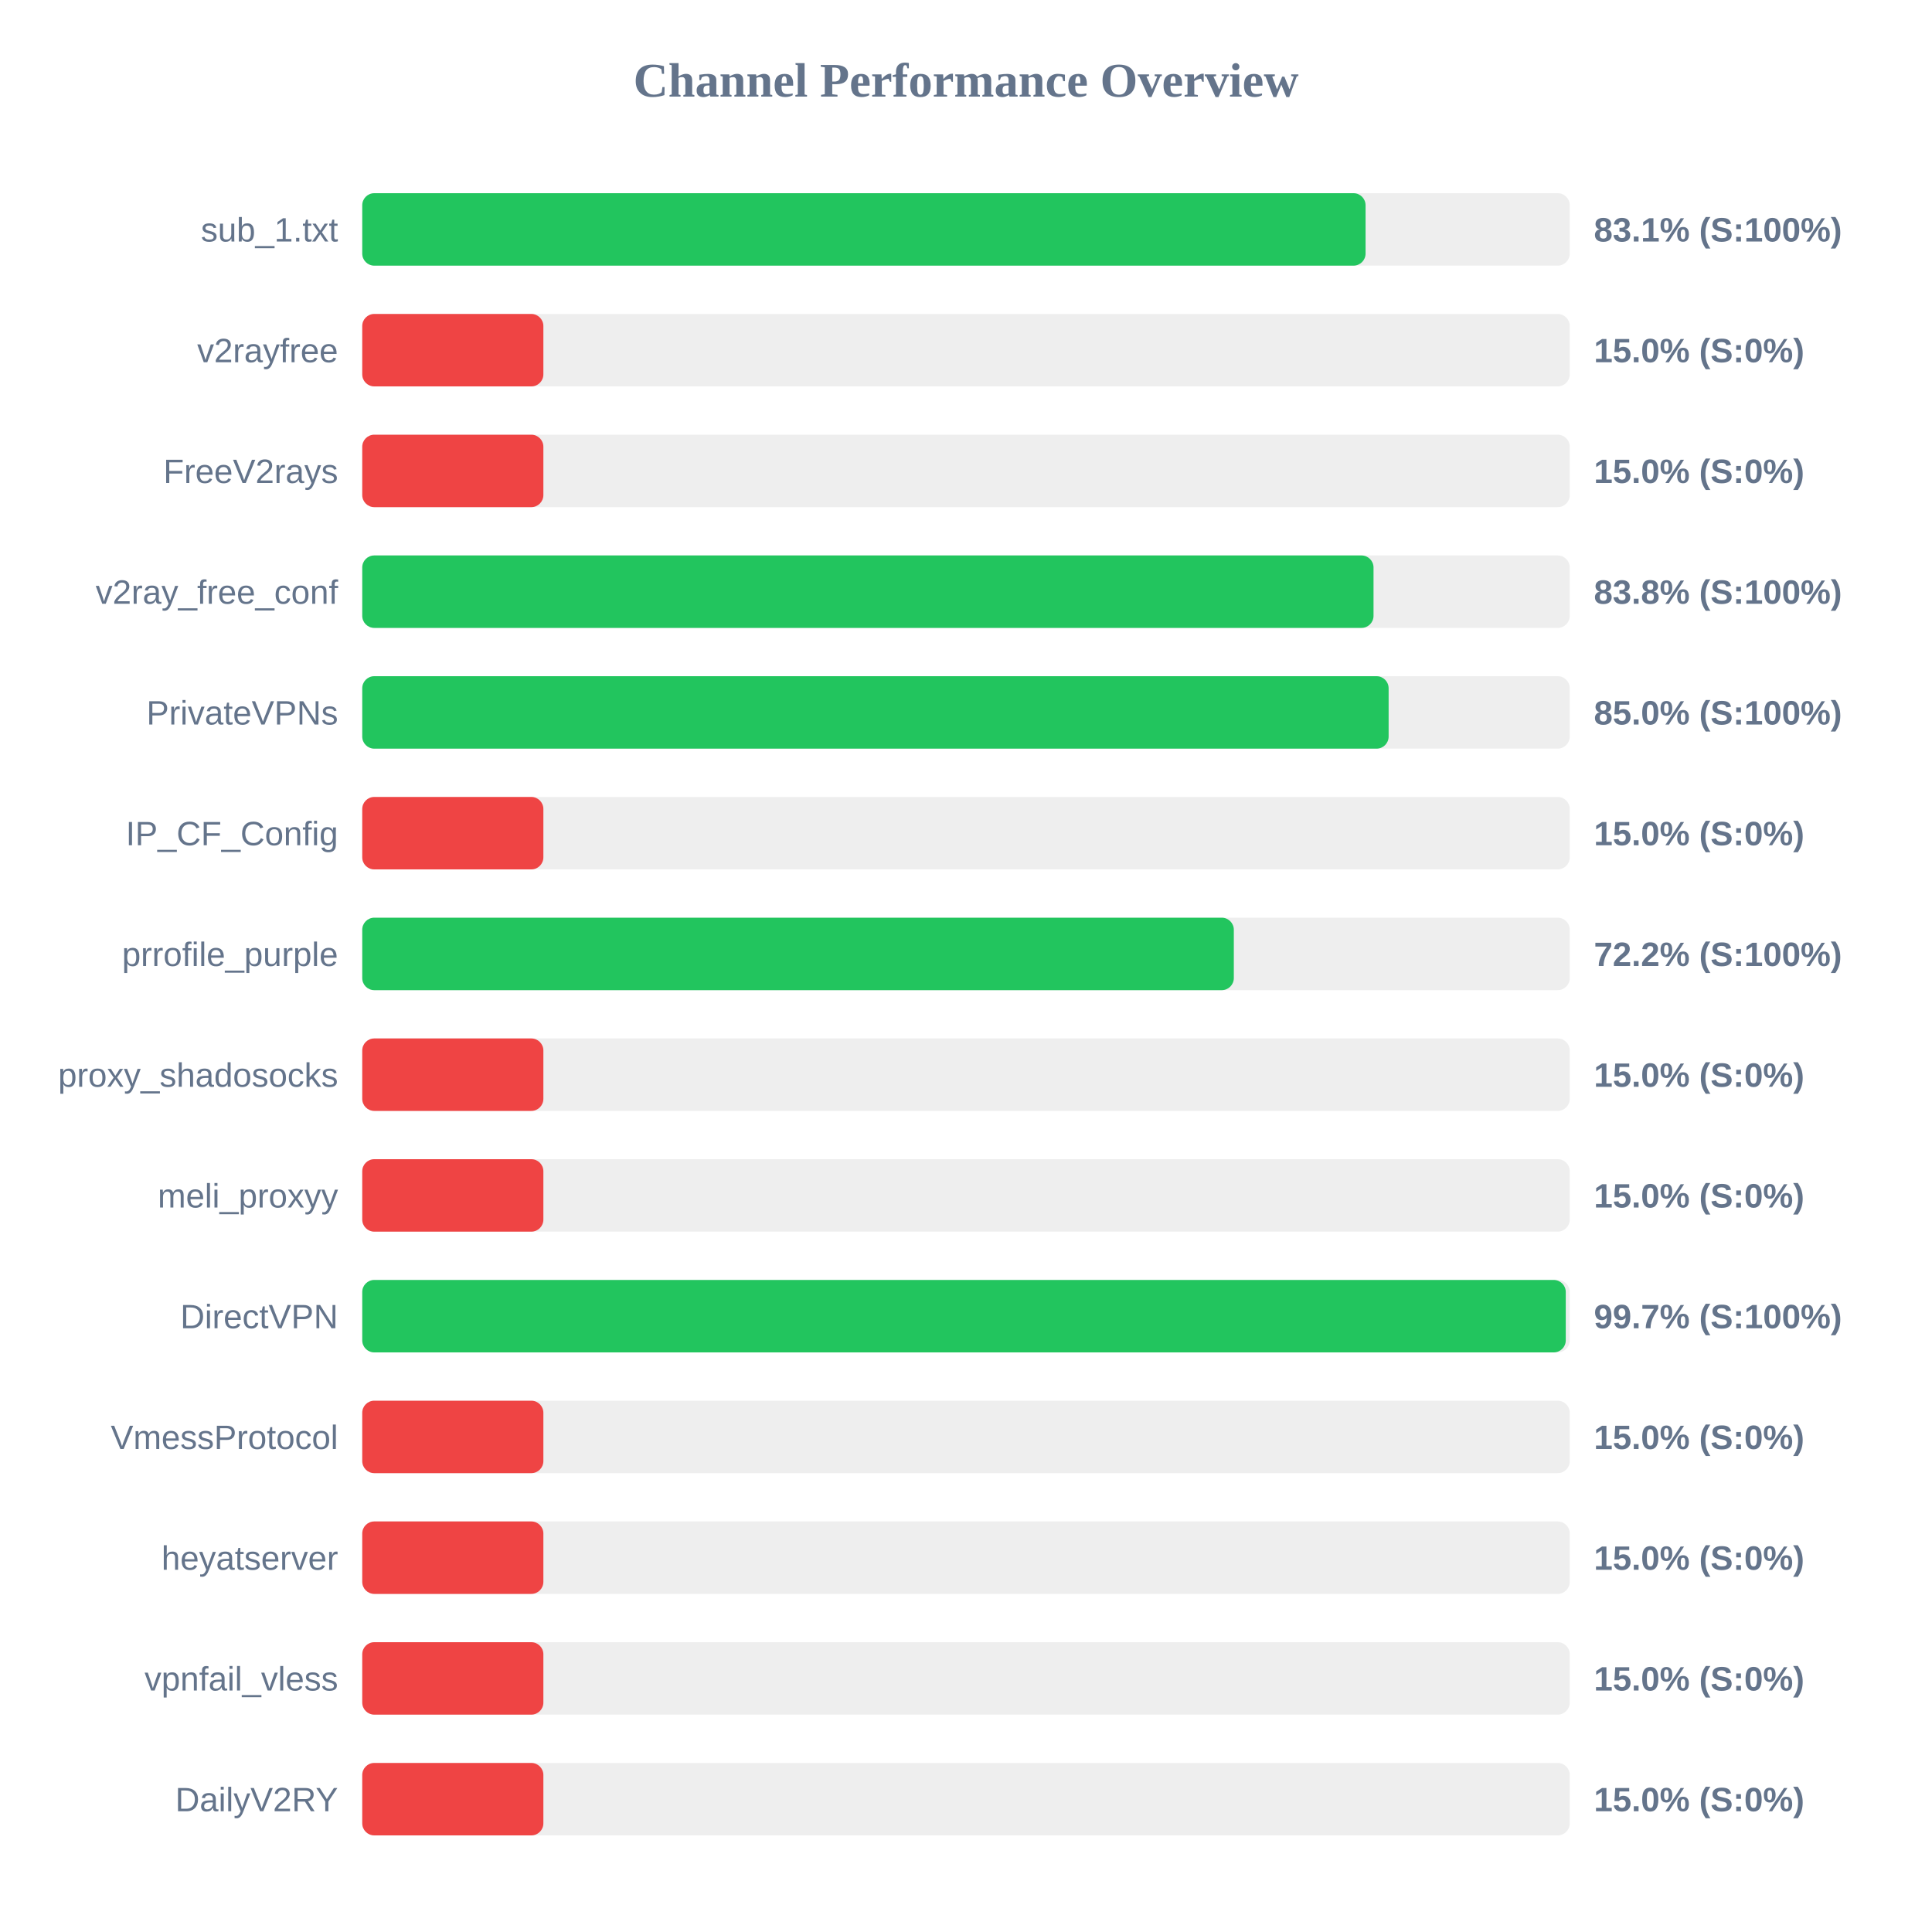
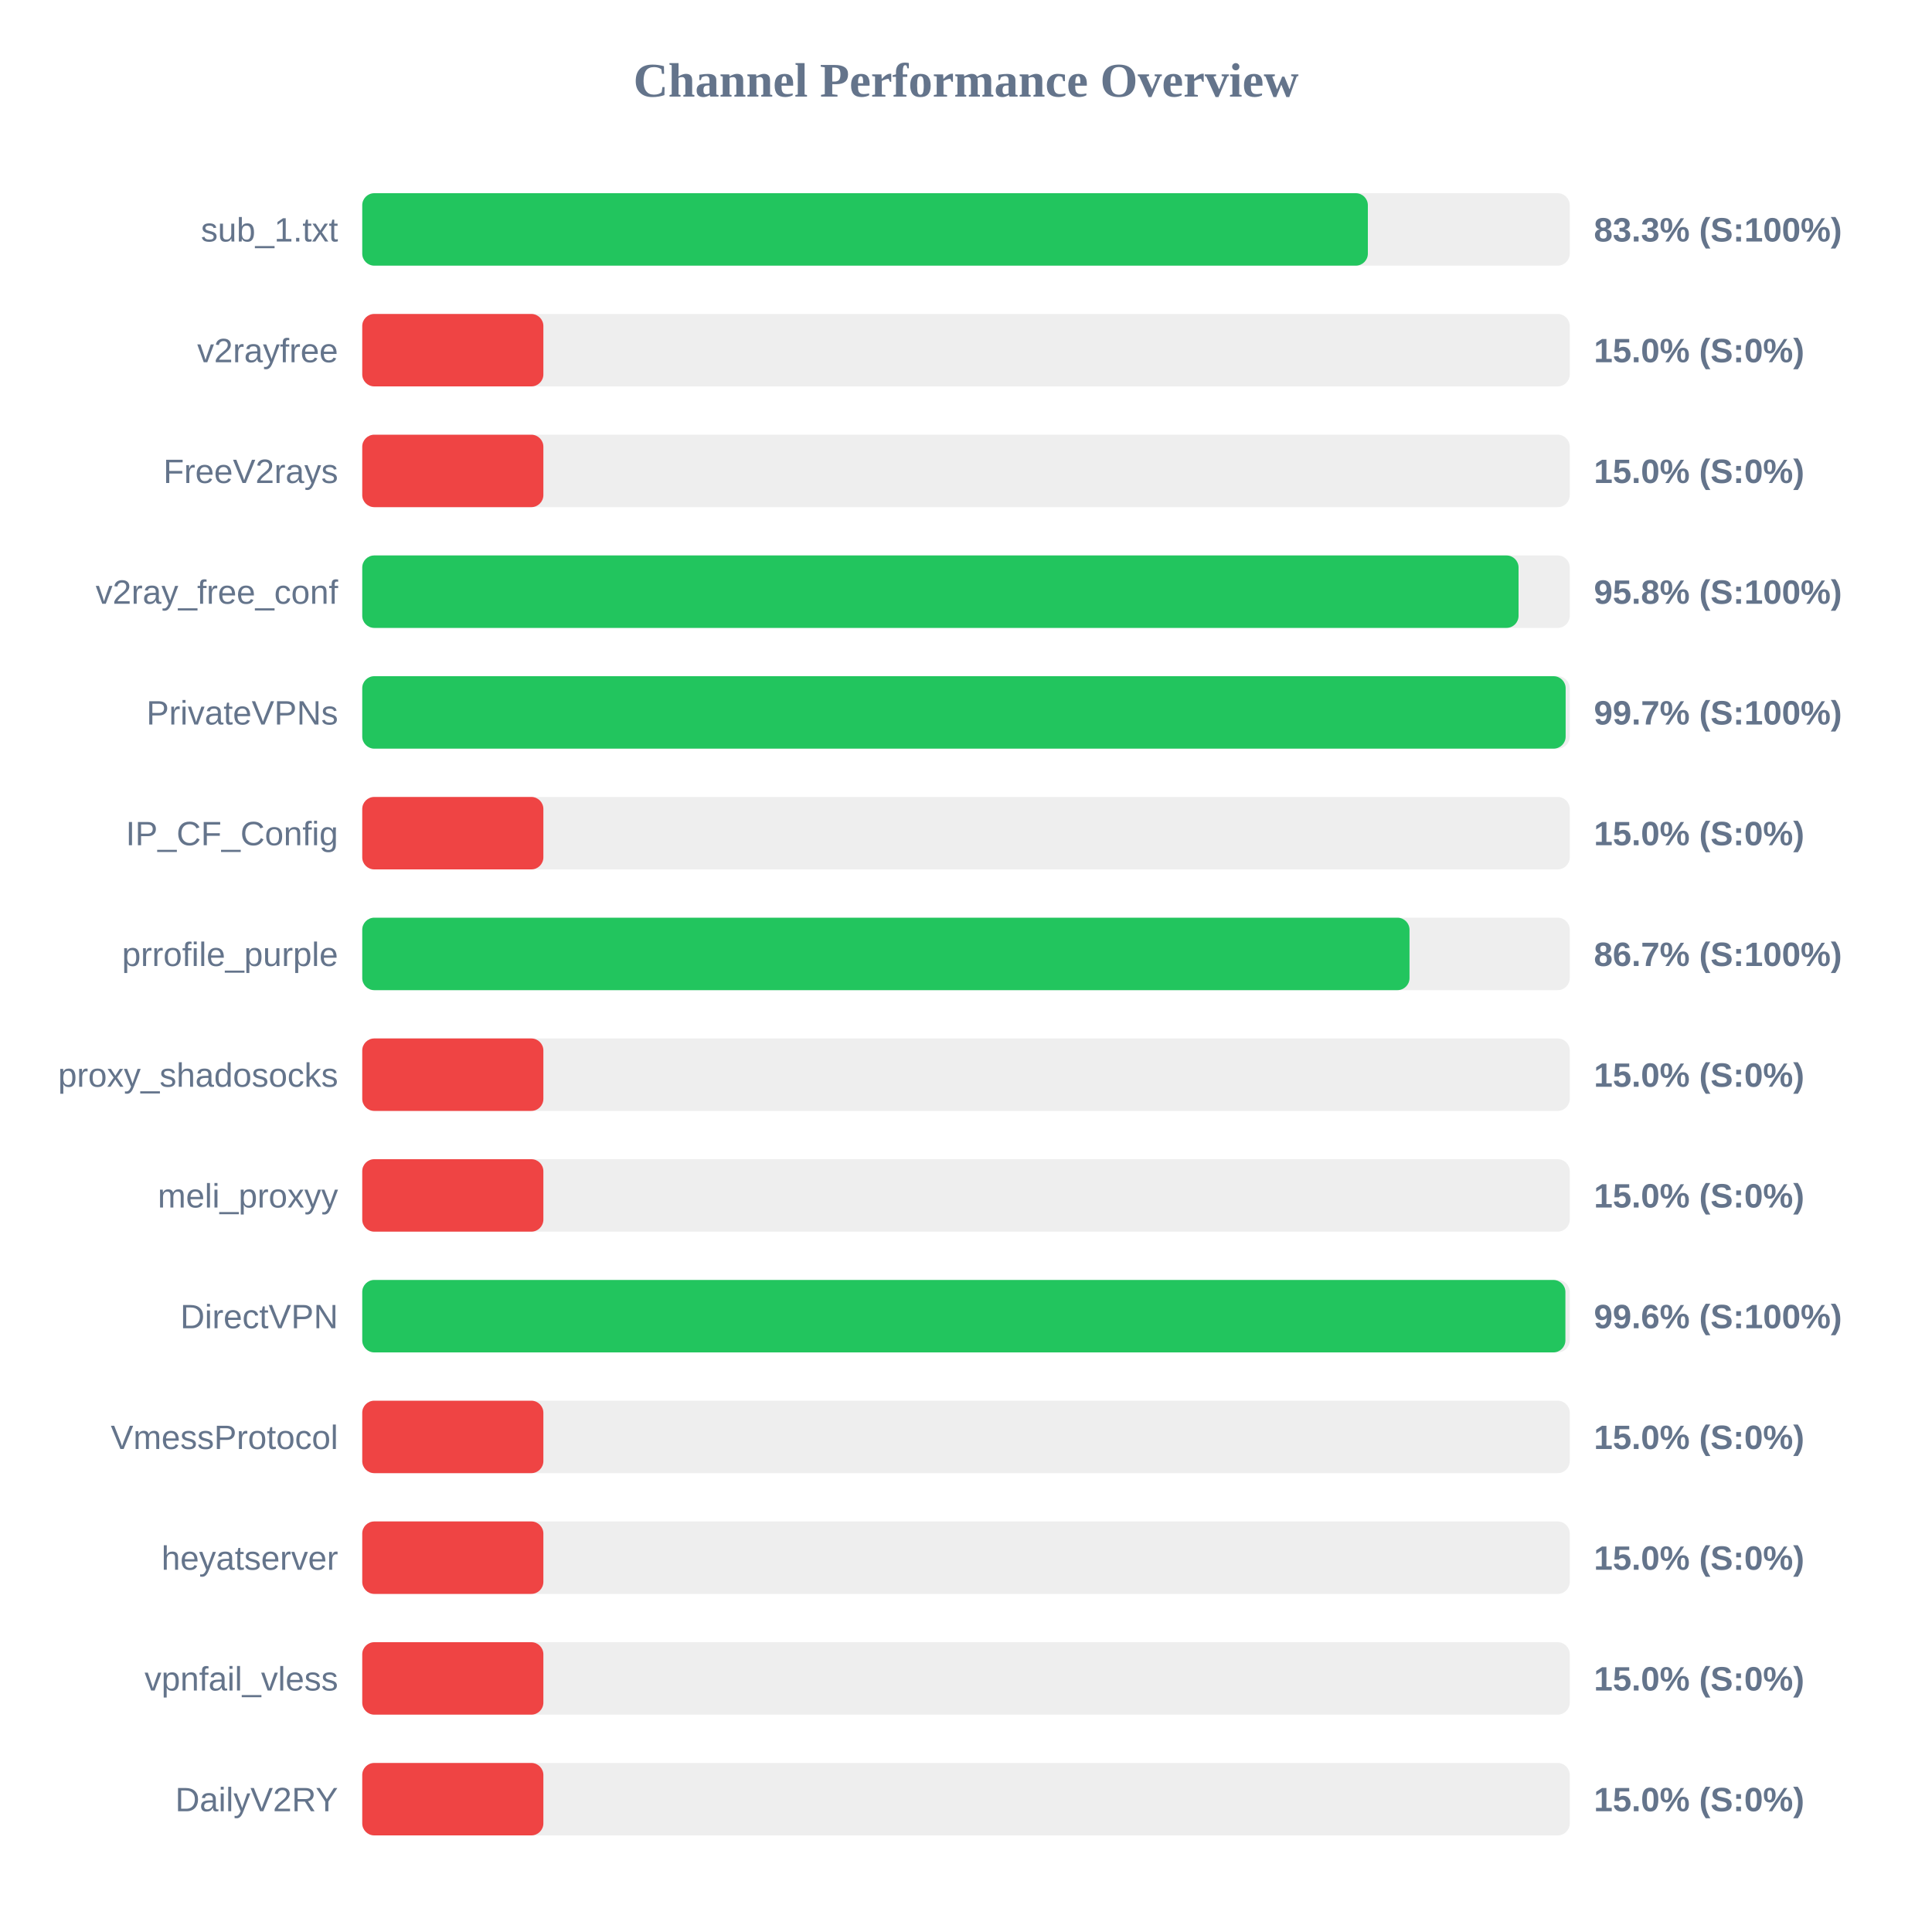
<svg xmlns="http://www.w3.org/2000/svg" width="800" height="800" version="1.1">
  <style>
        .row { font: 14px Arial; fill: #64748b; }
        .score { font: bold 14px Arial; fill: #64748b; }
    </style>
  <text x="400" y="40" text-anchor="middle" font-size="20px" font-weight="bold" fill="#64748b">Channel Performance Overview</text>
  <rect x="150" y="80" width="500" height="30" fill="#eee" rx="5" />
-   <rect x="150" y="80" width="415.45" height="30" fill="#22c55e" rx="5" />
+   <rect x="150" y="80" width="416.4" height="30" fill="#22c55e" rx="5" />
  <text x="140" y="100" text-anchor="end" class="row">sub_1.txt</text>
-   <text x="660" y="100" text-anchor="start" class="score">83.1% (S:100%)</text>
+   <text x="660" y="100" text-anchor="start" class="score">83.3% (S:100%)</text>
  <rect x="150" y="130" width="500" height="30" fill="#eee" rx="5" />
  <rect x="150" y="130" width="75.0" height="30" fill="#ef4444" rx="5" />
  <text x="140" y="150" text-anchor="end" class="row">v2rayfree</text>
  <text x="660" y="150" text-anchor="start" class="score">15.0% (S:0%)</text>
  <rect x="150" y="180" width="500" height="30" fill="#eee" rx="5" />
  <rect x="150" y="180" width="75.0" height="30" fill="#ef4444" rx="5" />
  <text x="140" y="200" text-anchor="end" class="row">FreeV2rays</text>
  <text x="660" y="200" text-anchor="start" class="score">15.0% (S:0%)</text>
  <rect x="150" y="230" width="500" height="30" fill="#eee" rx="5" />
-   <rect x="150" y="230" width="418.75" height="30" fill="#22c55e" rx="5" />
+   <rect x="150" y="230" width="478.8" height="30" fill="#22c55e" rx="5" />
  <text x="140" y="250" text-anchor="end" class="row">v2ray_free_conf</text>
-   <text x="660" y="250" text-anchor="start" class="score">83.8% (S:100%)</text>
+   <text x="660" y="250" text-anchor="start" class="score">95.8% (S:100%)</text>
  <rect x="150" y="280" width="500" height="30" fill="#eee" rx="5" />
-   <rect x="150" y="280" width="425.0" height="30" fill="#22c55e" rx="5" />
+   <rect x="150" y="280" width="498.3" height="30" fill="#22c55e" rx="5" />
  <text x="140" y="300" text-anchor="end" class="row">PrivateVPNs</text>
-   <text x="660" y="300" text-anchor="start" class="score">85.0% (S:100%)</text>
+   <text x="660" y="300" text-anchor="start" class="score">99.7% (S:100%)</text>
  <rect x="150" y="330" width="500" height="30" fill="#eee" rx="5" />
  <rect x="150" y="330" width="75.0" height="30" fill="#ef4444" rx="5" />
  <text x="140" y="350" text-anchor="end" class="row">IP_CF_Config</text>
  <text x="660" y="350" text-anchor="start" class="score">15.0% (S:0%)</text>
  <rect x="150" y="380" width="500" height="30" fill="#eee" rx="5" />
-   <rect x="150" y="380" width="360.9" height="30" fill="#22c55e" rx="5" />
+   <rect x="150" y="380" width="433.65" height="30" fill="#22c55e" rx="5" />
  <text x="140" y="400" text-anchor="end" class="row">prrofile_purple</text>
-   <text x="660" y="400" text-anchor="start" class="score">72.2% (S:100%)</text>
+   <text x="660" y="400" text-anchor="start" class="score">86.7% (S:100%)</text>
  <rect x="150" y="430" width="500" height="30" fill="#eee" rx="5" />
  <rect x="150" y="430" width="75.0" height="30" fill="#ef4444" rx="5" />
  <text x="140" y="450" text-anchor="end" class="row">proxy_shadosocks</text>
  <text x="660" y="450" text-anchor="start" class="score">15.0% (S:0%)</text>
  <rect x="150" y="480" width="500" height="30" fill="#eee" rx="5" />
  <rect x="150" y="480" width="75.0" height="30" fill="#ef4444" rx="5" />
  <text x="140" y="500" text-anchor="end" class="row">meli_proxyy</text>
  <text x="660" y="500" text-anchor="start" class="score">15.0% (S:0%)</text>
  <rect x="150" y="530" width="500" height="30" fill="#eee" rx="5" />
-   <rect x="150" y="530" width="498.35" height="30" fill="#22c55e" rx="5" />
+   <rect x="150" y="530" width="498.2" height="30" fill="#22c55e" rx="5" />
  <text x="140" y="550" text-anchor="end" class="row">DirectVPN</text>
-   <text x="660" y="550" text-anchor="start" class="score">99.7% (S:100%)</text>
+   <text x="660" y="550" text-anchor="start" class="score">99.6% (S:100%)</text>
  <rect x="150" y="580" width="500" height="30" fill="#eee" rx="5" />
  <rect x="150" y="580" width="75.0" height="30" fill="#ef4444" rx="5" />
  <text x="140" y="600" text-anchor="end" class="row">VmessProtocol</text>
  <text x="660" y="600" text-anchor="start" class="score">15.0% (S:0%)</text>
  <rect x="150" y="630" width="500" height="30" fill="#eee" rx="5" />
  <rect x="150" y="630" width="75.0" height="30" fill="#ef4444" rx="5" />
  <text x="140" y="650" text-anchor="end" class="row">heyatserver</text>
  <text x="660" y="650" text-anchor="start" class="score">15.0% (S:0%)</text>
  <rect x="150" y="680" width="500" height="30" fill="#eee" rx="5" />
  <rect x="150" y="680" width="75.0" height="30" fill="#ef4444" rx="5" />
  <text x="140" y="700" text-anchor="end" class="row">vpnfail_vless</text>
  <text x="660" y="700" text-anchor="start" class="score">15.0% (S:0%)</text>
  <rect x="150" y="730" width="500" height="30" fill="#eee" rx="5" />
  <rect x="150" y="730" width="75.0" height="30" fill="#ef4444" rx="5" />
  <text x="140" y="750" text-anchor="end" class="row">DailyV2RY</text>
  <text x="660" y="750" text-anchor="start" class="score">15.0% (S:0%)</text>
</svg>
